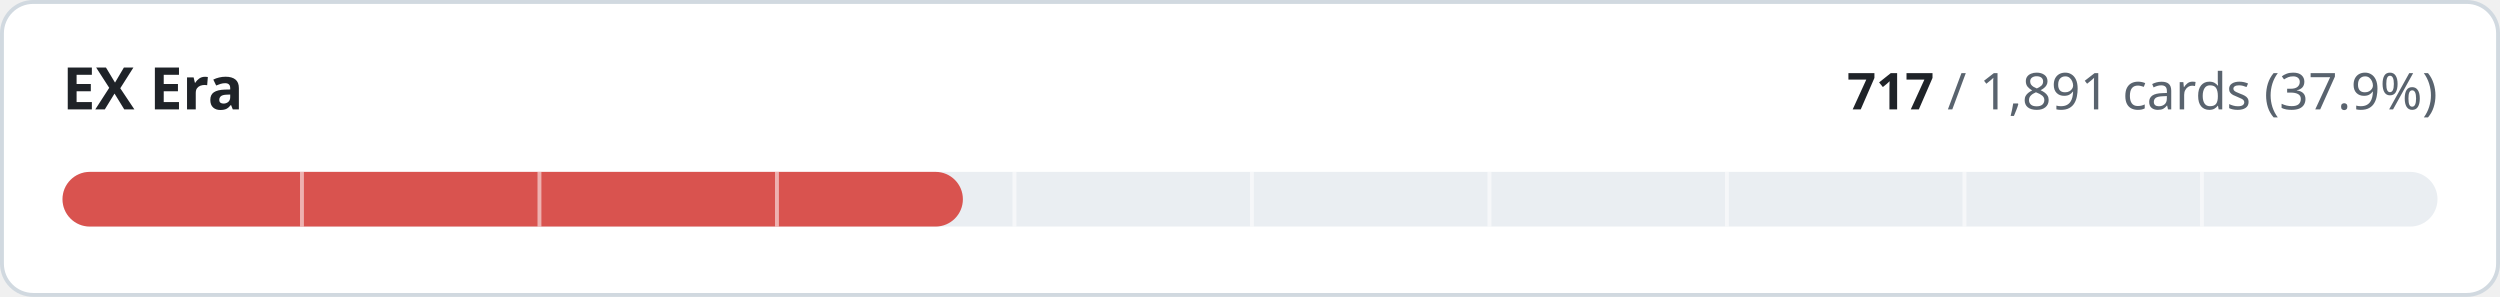
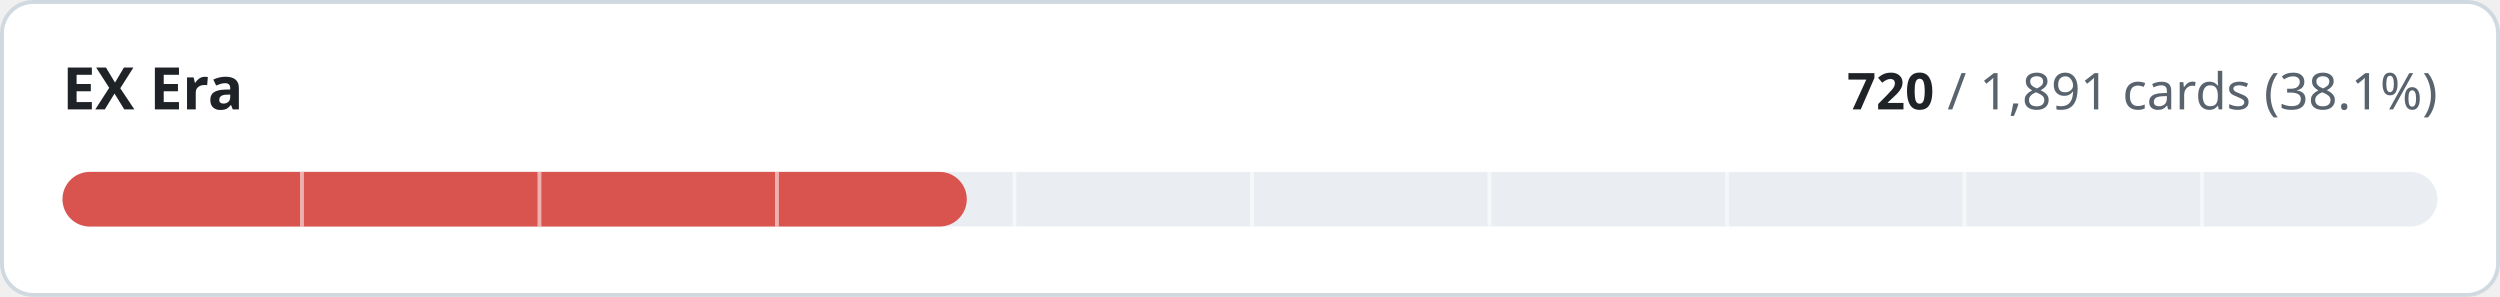
- <svg xmlns="http://www.w3.org/2000/svg" width="640" height="76" viewBox="0 0 640 76" role="img" aria-label="EX Era: 717 of 1891 cards implemented">
+ <svg xmlns="http://www.w3.org/2000/svg" width="640" height="76" viewBox="0 0 640 76" role="img" aria-label="EX Era: 720 of 1891 cards implemented">
  <style>
.t{fill:#1f2328}.m{fill:#59636e}.trk{fill:#eaeef2}.bd{stroke:#d1d9e0}.bg{fill:#ffffff}
@media (prefers-color-scheme:dark){.t{fill:#f0f6fc}.m{fill:#9198a1}.trk{fill:#262c36}.bd{stroke:#3d444d}.bg{fill:#0d1117}}
text{font-family:-apple-system,BlinkMacSystemFont,'Segoe UI','Noto Sans',Helvetica,Arial,sans-serif;font-variant-numeric:tabular-nums}
</style>
  <rect class="bg bd" x="0.5" y="0.5" width="639" height="75" rx="8" stroke-width="1" />
  <text class="t" x="16" y="28" font-size="15" font-weight="600">EX Era</text>
  <text class="m" x="624" y="28" font-size="13" text-anchor="end">
-     <tspan class="t" font-weight="600">717</tspan> / 1,891 cards (37.9%)</text>
+     <tspan class="t" font-weight="600">720</tspan> / 1,891 cards (38.1%)</text>
  <rect class="trk" x="16" y="44" width="608" height="14" rx="7" />
-   <rect x="16" y="44" width="230.5" height="14" rx="7" fill="#d9534f" />
+   <rect x="16" y="44" width="231.5" height="14" rx="7" fill="#d9534f" />
  <rect x="76.8" y="44" width="1" height="14" class="bg" opacity="0.55" />
  <rect x="137.6" y="44" width="1" height="14" class="bg" opacity="0.55" />
  <rect x="198.4" y="44" width="1" height="14" class="bg" opacity="0.55" />
  <rect x="259.2" y="44" width="1" height="14" class="bg" opacity="0.55" />
  <rect x="320.0" y="44" width="1" height="14" class="bg" opacity="0.55" />
  <rect x="380.8" y="44" width="1" height="14" class="bg" opacity="0.55" />
  <rect x="441.6" y="44" width="1" height="14" class="bg" opacity="0.55" />
  <rect x="502.4" y="44" width="1" height="14" class="bg" opacity="0.55" />
  <rect x="563.2" y="44" width="1" height="14" class="bg" opacity="0.55" />
</svg>
